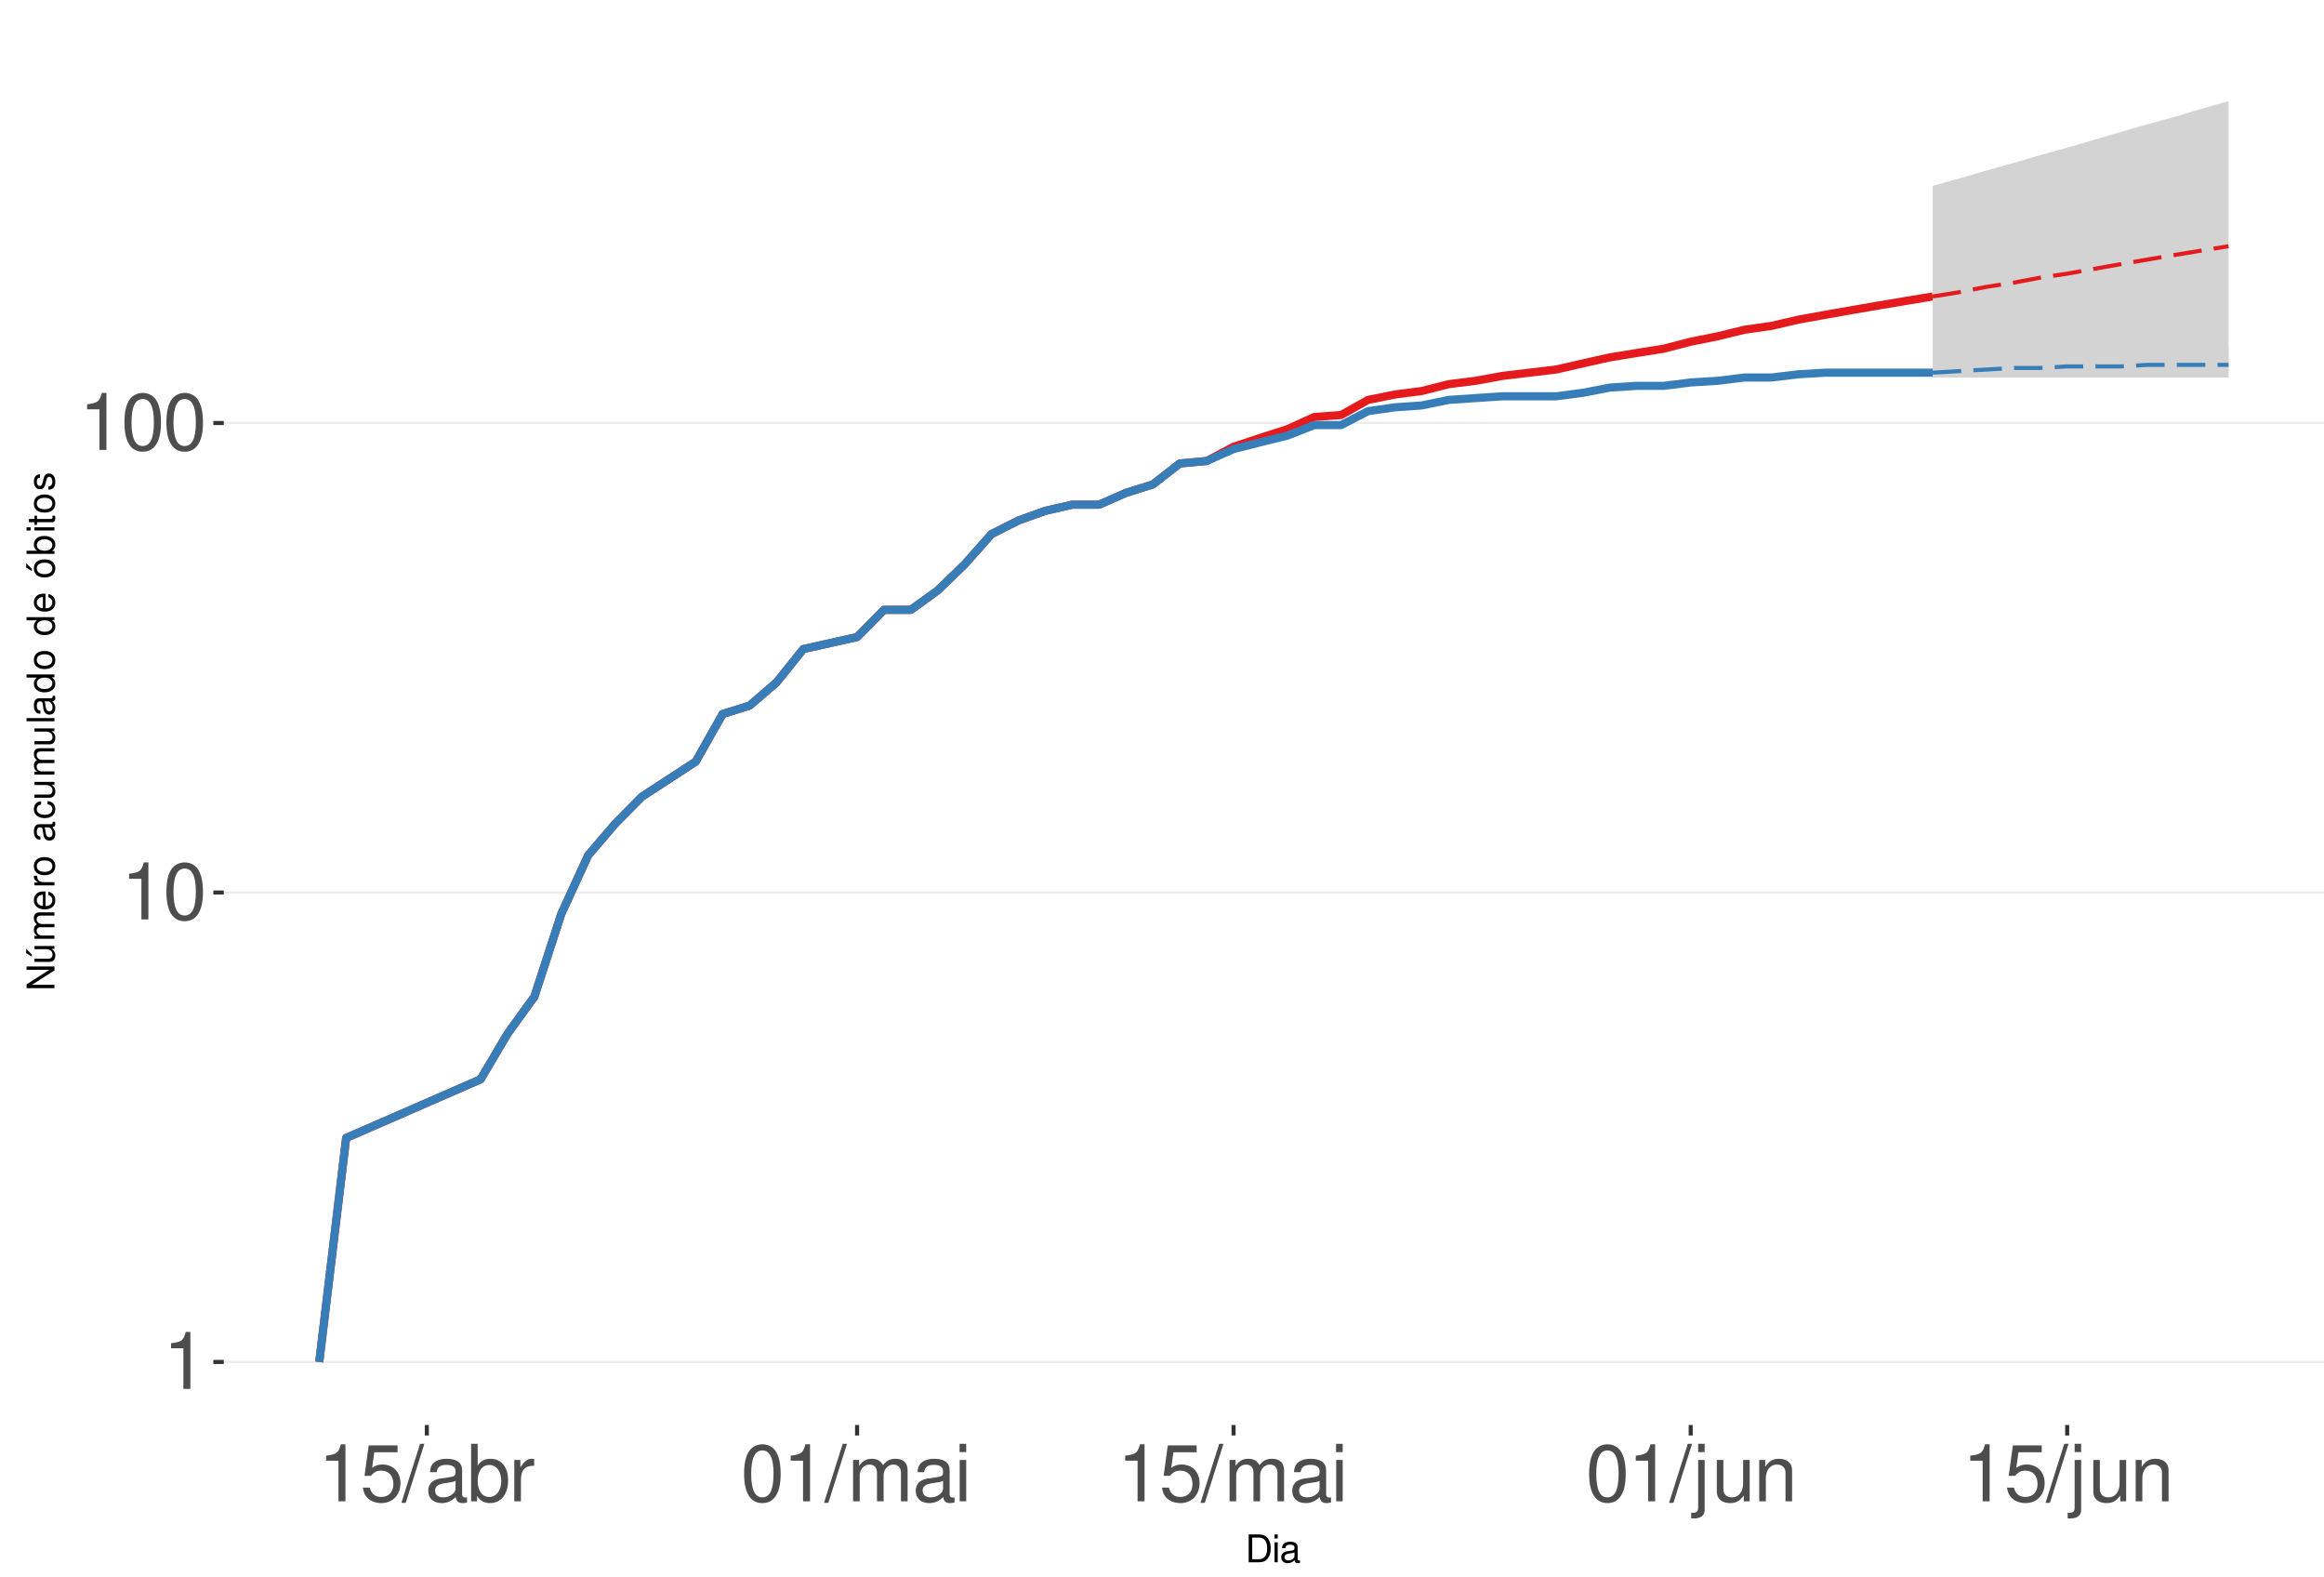
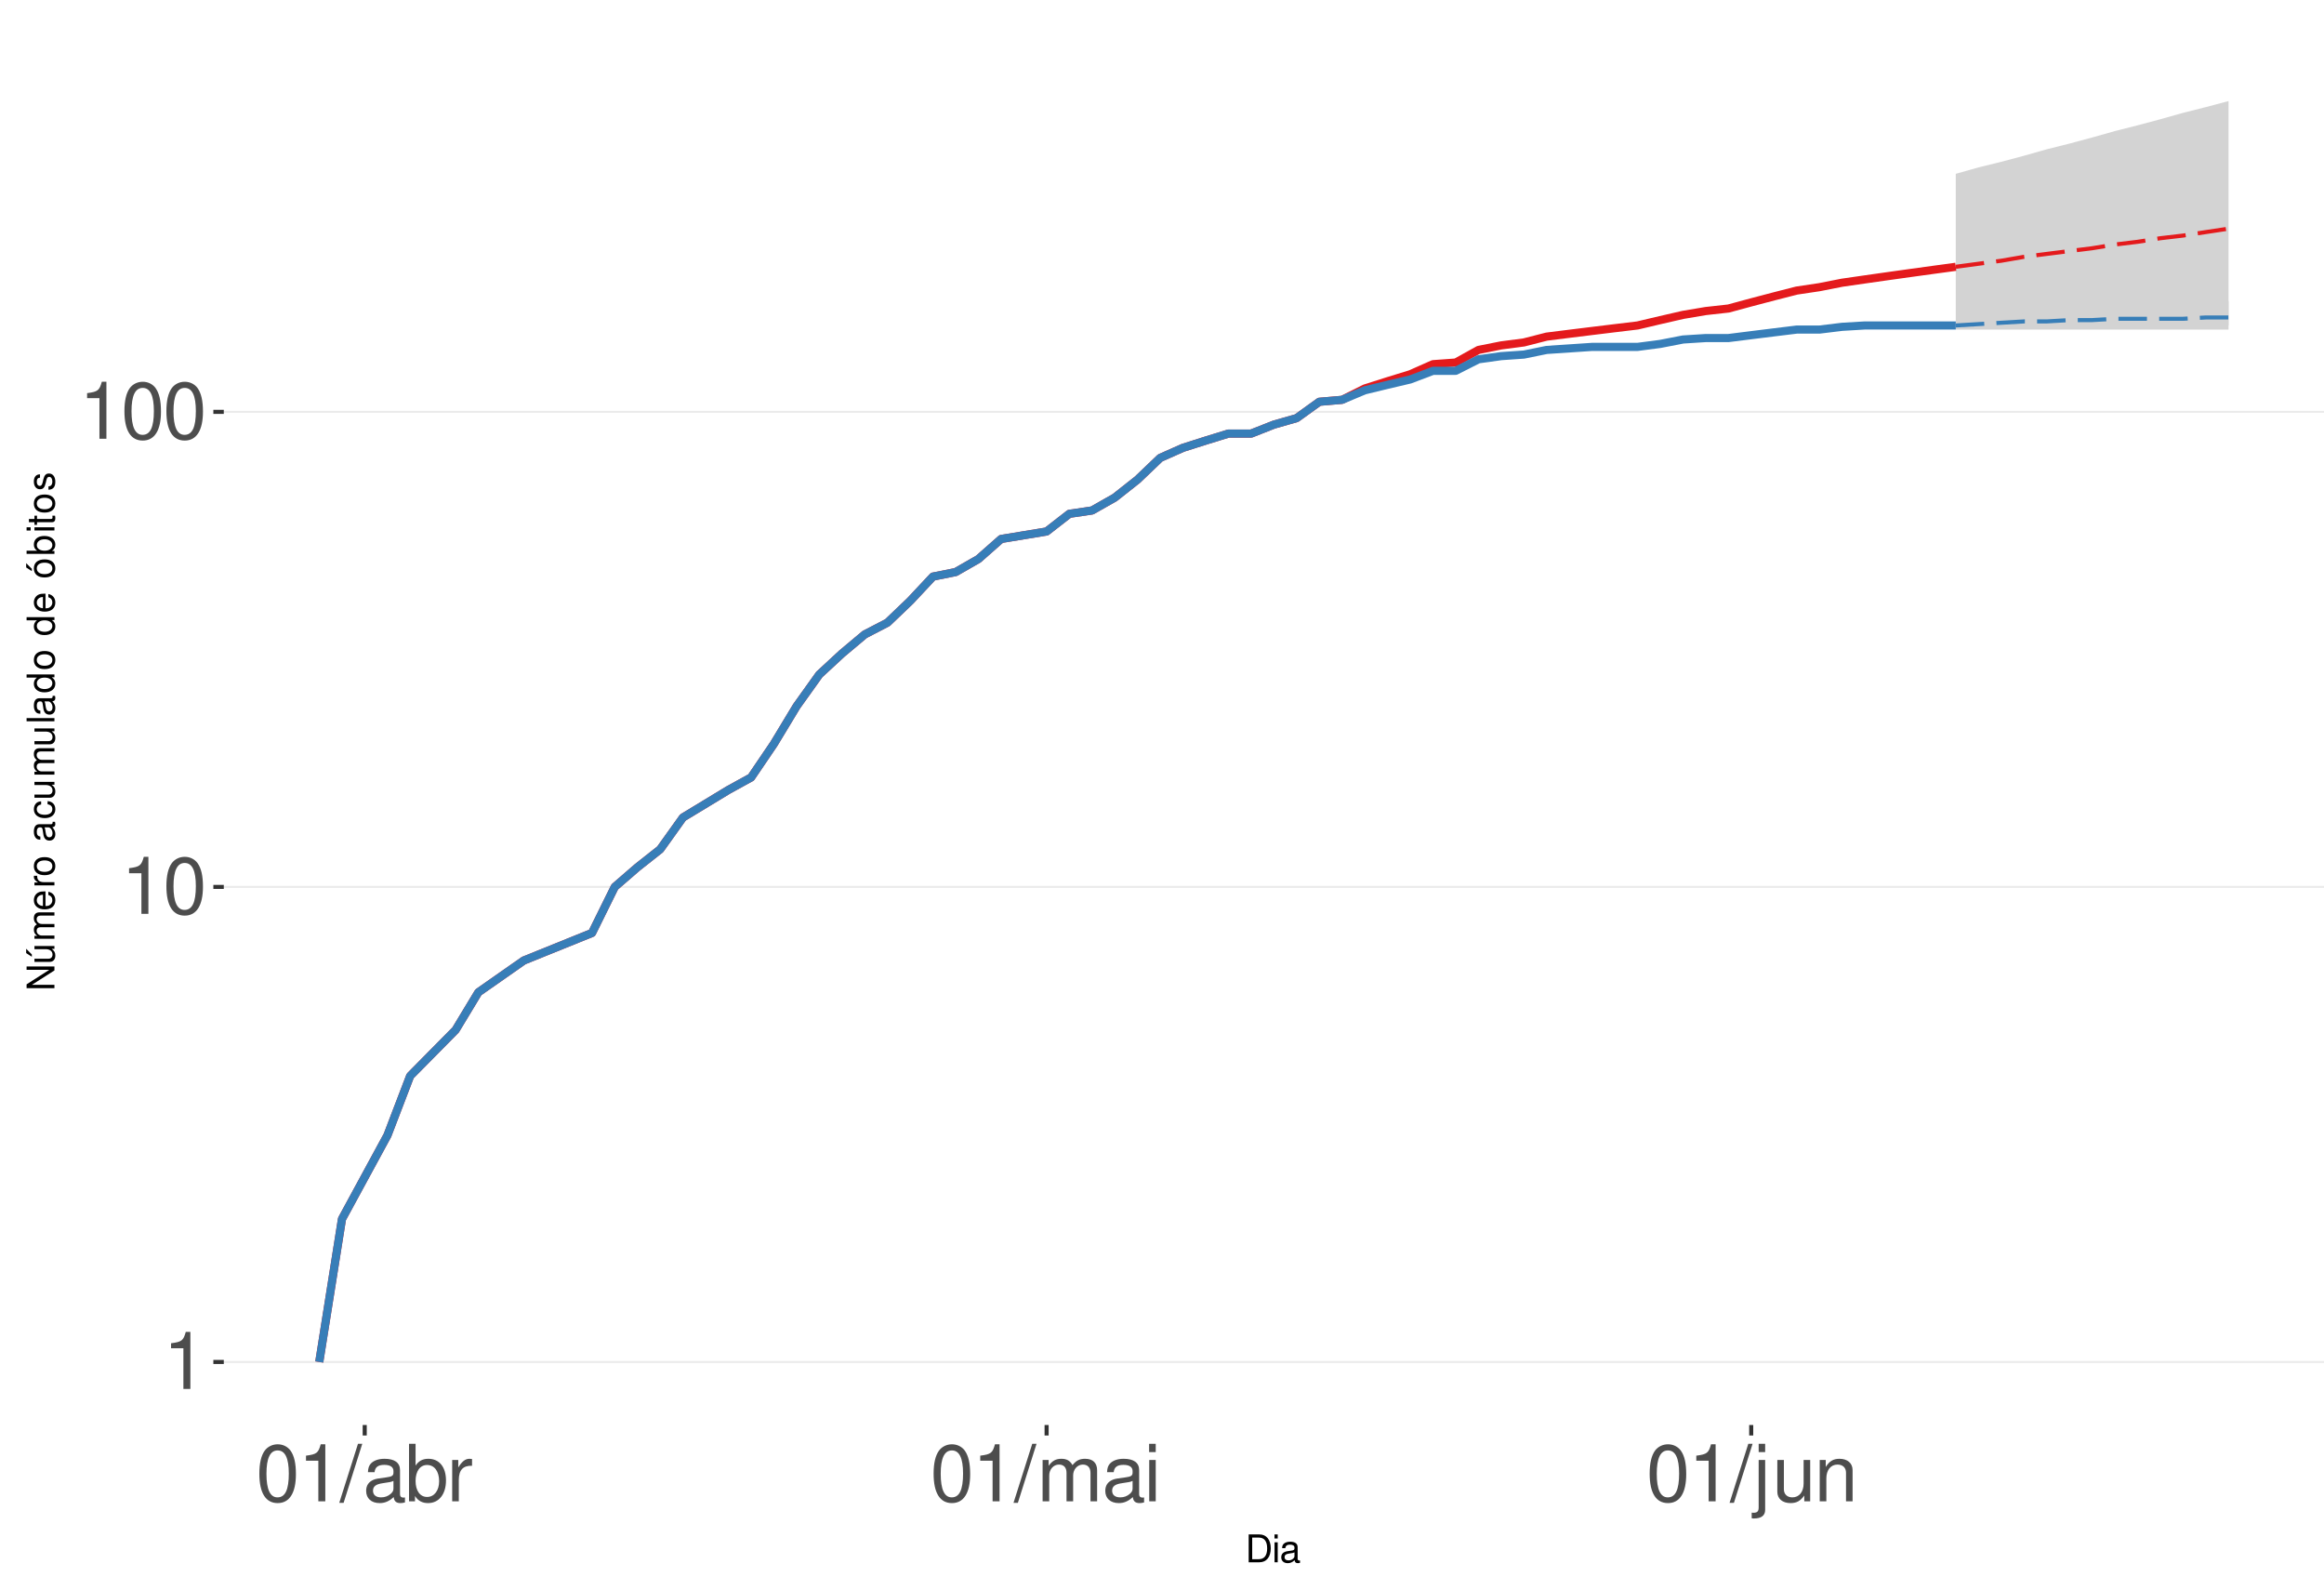
<svg xmlns="http://www.w3.org/2000/svg" xmlns:xlink="http://www.w3.org/1999/xlink" width="609pt" height="413pt" viewBox="0 0 609 413" version="1.1">
  <defs>
    <g>
      <symbol overflow="visible" id="glyph0-0">
        <path style="stroke:none;" d="" />
      </symbol>
      <symbol overflow="visible" id="glyph0-1">
        <path style="stroke:none;" d="M 5.344 -10.641 L 5.344 0 L 7.172 0 L 7.172 -14.938 L 5.969 -14.938 C 5.328 -12.641 4.922 -12.328 2.109 -11.953 L 2.109 -10.641 Z M 5.344 -10.641 " />
      </symbol>
      <symbol overflow="visible" id="glyph0-2">
        <path style="stroke:none;" d="M 5.688 -14.938 C 4.312 -14.938 3.078 -14.312 2.312 -13.297 C 1.359 -11.984 0.891 -10 0.891 -7.234 C 0.891 -2.188 2.547 0.469 5.688 0.469 C 8.781 0.469 10.469 -2.188 10.469 -7.109 C 10.469 -10 10.016 -11.938 9.047 -13.297 C 8.281 -14.328 7.062 -14.938 5.688 -14.938 Z M 5.688 -13.328 C 7.641 -13.328 8.609 -11.312 8.609 -7.266 C 8.609 -3.016 7.656 -1.031 5.641 -1.031 C 3.719 -1.031 2.75 -3.094 2.75 -7.203 C 2.75 -11.312 3.719 -13.328 5.688 -13.328 Z M 5.688 -13.328 " />
      </symbol>
      <symbol overflow="visible" id="glyph0-3">
-         <path style="stroke:none;" d="M 9.828 -14.641 L 2.266 -14.641 L 1.172 -6.672 L 2.844 -6.672 C 3.703 -7.688 4.406 -8.031 5.562 -8.031 C 7.516 -8.031 8.734 -6.688 8.734 -4.531 C 8.734 -2.422 7.516 -1.141 5.531 -1.141 C 3.953 -1.141 2.969 -1.938 2.547 -3.594 L 0.719 -3.594 C 0.969 -2.391 1.172 -1.812 1.609 -1.281 C 2.438 -0.172 3.922 0.469 5.578 0.469 C 8.531 0.469 10.594 -1.672 10.594 -4.766 C 10.594 -7.656 8.672 -9.641 5.859 -9.641 C 4.828 -9.641 4 -9.375 3.156 -8.766 L 3.734 -12.844 L 9.828 -12.844 Z M 9.828 -14.641 " />
+         <path style="stroke:none;" d="M 4.734 -15.062 L -0.172 0.406 L 0.969 0.406 L 5.859 -15.062 Z M 4.734 -15.062 " />
      </symbol>
      <symbol overflow="visible" id="glyph0-4">
-         <path style="stroke:none;" d="M 4.734 -15.062 L -0.172 0.406 L 0.969 0.406 L 5.859 -15.062 Z M 4.734 -15.062 " />
+         <path style="stroke:none;" d="M 11.047 -1.016 C 10.859 -0.969 10.781 -0.969 10.672 -0.969 C 10.078 -0.969 9.75 -1.281 9.75 -1.812 L 9.75 -8.188 C 9.75 -10.094 8.344 -11.141 5.688 -11.141 C 4.094 -11.141 2.828 -10.672 2.094 -9.875 C 1.594 -9.312 1.391 -8.703 1.344 -7.625 L 3.078 -7.625 C 3.219 -8.938 4 -9.547 5.625 -9.547 C 7.188 -9.547 8.031 -8.969 8.031 -7.938 L 8.031 -7.484 C 8.016 -6.734 7.641 -6.469 6.234 -6.281 C 3.797 -5.969 3.422 -5.891 2.766 -5.625 C 1.516 -5.078 0.875 -4.125 0.875 -2.734 C 0.875 -0.766 2.234 0.469 4.422 0.469 C 5.781 0.469 6.875 0 8.094 -1.109 C 8.219 0 8.766 0.469 9.875 0.469 C 10.25 0.469 10.469 0.438 11.047 0.297 Z M 8.031 -3.406 C 8.031 -2.828 7.875 -2.484 7.359 -2 C 6.656 -1.359 5.797 -1.031 4.797 -1.031 C 3.453 -1.031 2.672 -1.672 2.672 -2.766 C 2.672 -3.906 3.406 -4.484 5.266 -4.75 C 7.109 -5 7.453 -5.078 8.031 -5.344 Z M 8.031 -3.406 " />
      </symbol>
      <symbol overflow="visible" id="glyph0-5">
-         <path style="stroke:none;" d="M 11.047 -1.016 C 10.859 -0.969 10.781 -0.969 10.672 -0.969 C 10.078 -0.969 9.75 -1.281 9.75 -1.812 L 9.75 -8.188 C 9.75 -10.094 8.344 -11.141 5.688 -11.141 C 4.094 -11.141 2.828 -10.672 2.094 -9.875 C 1.594 -9.312 1.391 -8.703 1.344 -7.625 L 3.078 -7.625 C 3.219 -8.938 4 -9.547 5.625 -9.547 C 7.188 -9.547 8.031 -8.969 8.031 -7.938 L 8.031 -7.484 C 8.016 -6.734 7.641 -6.469 6.234 -6.281 C 3.797 -5.969 3.422 -5.891 2.766 -5.625 C 1.516 -5.078 0.875 -4.125 0.875 -2.734 C 0.875 -0.766 2.234 0.469 4.422 0.469 C 5.781 0.469 6.875 0 8.094 -1.109 C 8.219 0 8.766 0.469 9.875 0.469 C 10.25 0.469 10.469 0.438 11.047 0.297 Z M 8.031 -3.406 C 8.031 -2.828 7.875 -2.484 7.359 -2 C 6.656 -1.359 5.797 -1.031 4.797 -1.031 C 3.453 -1.031 2.672 -1.672 2.672 -2.766 C 2.672 -3.906 3.406 -4.484 5.266 -4.75 C 7.109 -5 7.453 -5.078 8.031 -5.344 Z M 8.031 -3.406 " />
+         <path style="stroke:none;" d="M 1.109 -15.062 L 1.109 0 L 2.672 0 L 2.672 -1.391 C 3.484 -0.125 4.578 0.469 6.094 0.469 C 8.938 0.469 10.797 -1.859 10.797 -5.453 C 10.797 -8.969 9.047 -11.141 6.172 -11.141 C 4.688 -11.141 3.641 -10.578 2.828 -9.359 L 2.828 -15.062 Z M 5.844 -9.516 C 7.766 -9.516 9 -7.844 9 -5.266 C 9 -2.812 7.719 -1.141 5.844 -1.141 C 4 -1.141 2.828 -2.781 2.828 -5.328 C 2.828 -7.875 4 -9.516 5.844 -9.516 Z M 5.844 -9.516 " />
      </symbol>
      <symbol overflow="visible" id="glyph0-6">
-         <path style="stroke:none;" d="M 1.109 -15.062 L 1.109 0 L 2.672 0 L 2.672 -1.391 C 3.484 -0.125 4.578 0.469 6.094 0.469 C 8.938 0.469 10.797 -1.859 10.797 -5.453 C 10.797 -8.969 9.047 -11.141 6.172 -11.141 C 4.688 -11.141 3.641 -10.578 2.828 -9.359 L 2.828 -15.062 Z M 5.844 -9.516 C 7.766 -9.516 9 -7.844 9 -5.266 C 9 -2.812 7.719 -1.141 5.844 -1.141 C 4 -1.141 2.828 -2.781 2.828 -5.328 C 2.828 -7.875 4 -9.516 5.844 -9.516 Z M 5.844 -9.516 " />
+         <path style="stroke:none;" d="M 1.422 -10.828 L 1.422 0 L 3.156 0 L 3.156 -5.625 C 3.188 -8.219 4.25 -9.375 6.625 -9.312 L 6.625 -11.078 C 6.344 -11.109 6.172 -11.141 5.969 -11.141 C 4.859 -11.141 4 -10.469 3.016 -8.859 L 3.016 -10.828 Z M 1.422 -10.828 " />
      </symbol>
      <symbol overflow="visible" id="glyph0-7">
-         <path style="stroke:none;" d="M 1.422 -10.828 L 1.422 0 L 3.156 0 L 3.156 -5.625 C 3.188 -8.219 4.25 -9.375 6.625 -9.312 L 6.625 -11.078 C 6.344 -11.109 6.172 -11.141 5.969 -11.141 C 4.859 -11.141 4 -10.469 3.016 -8.859 L 3.016 -10.828 Z M 1.422 -10.828 " />
+         <path style="stroke:none;" d="M 1.453 -10.828 L 1.453 0 L 3.188 0 L 3.188 -6.797 C 3.188 -8.359 4.312 -9.625 5.719 -9.625 C 7 -9.625 7.719 -8.844 7.719 -7.453 L 7.719 0 L 9.453 0 L 9.453 -6.797 C 9.453 -8.359 10.594 -9.625 12 -9.625 C 13.266 -9.625 14 -8.812 14 -7.453 L 14 0 L 15.734 0 L 15.734 -8.125 C 15.734 -10.062 14.625 -11.141 12.594 -11.141 C 11.156 -11.141 10.281 -10.703 9.281 -9.484 C 8.641 -10.641 7.766 -11.141 6.359 -11.141 C 4.922 -11.141 3.953 -10.594 3.031 -9.297 L 3.031 -10.828 Z M 1.453 -10.828 " />
      </symbol>
      <symbol overflow="visible" id="glyph0-8">
-         <path style="stroke:none;" d="M 1.453 -10.828 L 1.453 0 L 3.188 0 L 3.188 -6.797 C 3.188 -8.359 4.312 -9.625 5.719 -9.625 C 7 -9.625 7.719 -8.844 7.719 -7.453 L 7.719 0 L 9.453 0 L 9.453 -6.797 C 9.453 -8.359 10.594 -9.625 12 -9.625 C 13.266 -9.625 14 -8.812 14 -7.453 L 14 0 L 15.734 0 L 15.734 -8.125 C 15.734 -10.062 14.625 -11.141 12.594 -11.141 C 11.156 -11.141 10.281 -10.703 9.281 -9.484 C 8.641 -10.641 7.766 -11.141 6.359 -11.141 C 4.922 -11.141 3.953 -10.594 3.031 -9.297 L 3.031 -10.828 Z M 1.453 -10.828 " />
+         <path style="stroke:none;" d="M 3.094 -10.828 L 1.391 -10.828 L 1.391 0 L 3.094 0 Z M 3.094 -15.062 L 1.359 -15.062 L 1.359 -12.891 L 3.094 -12.891 Z M 3.094 -15.062 " />
      </symbol>
      <symbol overflow="visible" id="glyph0-9">
-         <path style="stroke:none;" d="M 3.094 -10.828 L 1.391 -10.828 L 1.391 0 L 3.094 0 Z M 3.094 -15.062 L 1.359 -15.062 L 1.359 -12.891 L 3.094 -12.891 Z M 3.094 -15.062 " />
+         <path style="stroke:none;" d="M 1.453 -10.828 L 1.453 1.562 C 1.453 2.641 1.109 3 0.047 3 C -0.078 3 -0.141 3 -0.375 2.969 L -0.375 4.438 C -0.172 4.484 -0.062 4.5 0.203 4.5 C 2.141 4.5 3.156 3.734 3.156 2.25 L 3.156 -10.828 Z M 3.156 -15.062 L 1.453 -15.062 L 1.453 -12.891 L 3.156 -12.891 Z M 3.156 -15.062 " />
      </symbol>
      <symbol overflow="visible" id="glyph0-10">
-         <path style="stroke:none;" d="M 1.453 -10.828 L 1.453 1.562 C 1.453 2.641 1.109 3 0.047 3 C -0.078 3 -0.141 3 -0.375 2.969 L -0.375 4.438 C -0.172 4.484 -0.062 4.5 0.203 4.5 C 2.141 4.5 3.156 3.734 3.156 2.25 L 3.156 -10.828 Z M 3.156 -15.062 L 1.453 -15.062 L 1.453 -12.891 L 3.156 -12.891 Z M 3.156 -15.062 " />
+         <path style="stroke:none;" d="M 9.953 0 L 9.953 -10.828 L 8.234 -10.828 L 8.234 -4.688 C 8.234 -2.484 7.078 -1.031 5.281 -1.031 C 3.922 -1.031 3.062 -1.859 3.062 -3.156 L 3.062 -10.828 L 1.344 -10.828 L 1.344 -2.484 C 1.344 -0.688 2.688 0.469 4.797 0.469 C 6.375 0.469 7.391 -0.078 8.406 -1.516 L 8.406 0 Z M 9.953 0 " />
      </symbol>
      <symbol overflow="visible" id="glyph0-11">
-         <path style="stroke:none;" d="M 9.953 0 L 9.953 -10.828 L 8.234 -10.828 L 8.234 -4.688 C 8.234 -2.484 7.078 -1.031 5.281 -1.031 C 3.922 -1.031 3.062 -1.859 3.062 -3.156 L 3.062 -10.828 L 1.344 -10.828 L 1.344 -2.484 C 1.344 -0.688 2.688 0.469 4.797 0.469 C 6.375 0.469 7.391 -0.078 8.406 -1.516 L 8.406 0 Z M 9.953 0 " />
-       </symbol>
-       <symbol overflow="visible" id="glyph0-12">
        <path style="stroke:none;" d="M 1.453 -10.828 L 1.453 0 L 3.188 0 L 3.188 -5.969 C 3.188 -8.188 4.344 -9.625 6.109 -9.625 C 7.484 -9.625 8.344 -8.797 8.344 -7.5 L 8.344 0 L 10.062 0 L 10.062 -8.188 C 10.062 -9.984 8.719 -11.141 6.625 -11.141 C 5.016 -11.141 3.984 -10.516 3.031 -9 L 3.031 -10.828 Z M 1.453 -10.828 " />
      </symbol>
      <symbol overflow="visible" id="glyph1-0">
        <path style="stroke:none;" d="" />
      </symbol>
      <symbol overflow="visible" id="glyph1-1">
        <path style="stroke:none;" d="M 0.891 0 L 3.703 0 C 5.547 0 6.672 -1.375 6.672 -3.656 C 6.672 -5.906 5.547 -7.297 3.703 -7.297 L 0.891 -7.297 Z M 1.812 -0.812 L 1.812 -6.469 L 3.547 -6.469 C 4.984 -6.469 5.734 -5.5 5.734 -3.641 C 5.734 -1.797 4.984 -0.812 3.547 -0.812 Z M 1.812 -0.812 " />
      </symbol>
      <symbol overflow="visible" id="glyph1-2">
        <path style="stroke:none;" d="M 1.5 -5.234 L 0.672 -5.234 L 0.672 0 L 1.5 0 Z M 1.5 -7.297 L 0.656 -7.297 L 0.656 -6.234 L 1.5 -6.234 Z M 1.5 -7.297 " />
      </symbol>
      <symbol overflow="visible" id="glyph1-3">
        <path style="stroke:none;" d="M 5.344 -0.484 C 5.266 -0.469 5.219 -0.469 5.172 -0.469 C 4.875 -0.469 4.719 -0.625 4.719 -0.875 L 4.719 -3.953 C 4.719 -4.891 4.047 -5.391 2.75 -5.391 C 1.984 -5.391 1.375 -5.172 1.016 -4.781 C 0.766 -4.516 0.672 -4.203 0.656 -3.688 L 1.484 -3.688 C 1.562 -4.328 1.938 -4.625 2.719 -4.625 C 3.484 -4.625 3.891 -4.344 3.891 -3.844 L 3.891 -3.625 C 3.875 -3.266 3.703 -3.125 3.016 -3.047 C 1.844 -2.891 1.656 -2.844 1.344 -2.719 C 0.734 -2.453 0.422 -2 0.422 -1.312 C 0.422 -0.375 1.078 0.234 2.141 0.234 C 2.797 0.234 3.328 0 3.922 -0.547 C 3.984 0 4.234 0.234 4.781 0.234 C 4.953 0.234 5.062 0.203 5.344 0.141 Z M 3.891 -1.656 C 3.891 -1.375 3.812 -1.203 3.562 -0.969 C 3.219 -0.656 2.812 -0.5 2.312 -0.5 C 1.672 -0.5 1.297 -0.812 1.297 -1.344 C 1.297 -1.891 1.656 -2.172 2.547 -2.297 C 3.438 -2.422 3.609 -2.453 3.891 -2.594 Z M 3.891 -1.656 " />
      </symbol>
      <symbol overflow="visible" id="glyph2-0">
        <path style="stroke:none;" d="" />
      </symbol>
      <symbol overflow="visible" id="glyph2-1">
        <path style="stroke:none;" d="M -7.297 -6.453 L -7.297 -5.578 L -1.328 -5.578 L -7.297 -1.766 L -7.297 -0.766 L 0 -0.766 L 0 -1.641 L -5.906 -1.641 L 0 -5.406 L 0 -6.453 Z M -7.297 -6.453 " />
      </symbol>
      <symbol overflow="visible" id="glyph2-2">
        <path style="stroke:none;" d="M 0 -4.812 L -5.234 -4.812 L -5.234 -3.984 L -2.266 -3.984 C -1.203 -3.984 -0.5 -3.438 -0.5 -2.562 C -0.5 -1.906 -0.906 -1.484 -1.531 -1.484 L -5.234 -1.484 L -5.234 -0.656 L -1.203 -0.656 C -0.328 -0.656 0.234 -1.297 0.234 -2.312 C 0.234 -3.094 -0.047 -3.578 -0.734 -4.062 L 0 -4.062 Z M -7.406 -2.953 L -5.922 -2 L -5.922 -2.594 L -7.406 -4.094 Z M -7.406 -2.953 " />
      </symbol>
      <symbol overflow="visible" id="glyph2-3">
        <path style="stroke:none;" d="M -5.234 -0.703 L 0 -0.703 L 0 -1.547 L -3.297 -1.547 C -4.047 -1.547 -4.656 -2.094 -4.656 -2.766 C -4.656 -3.391 -4.281 -3.734 -3.609 -3.734 L 0 -3.734 L 0 -4.578 L -3.297 -4.578 C -4.047 -4.578 -4.656 -5.125 -4.656 -5.812 C -4.656 -6.422 -4.266 -6.781 -3.609 -6.781 L 0 -6.781 L 0 -7.625 L -3.938 -7.625 C -4.875 -7.625 -5.391 -7.078 -5.391 -6.094 C -5.391 -5.406 -5.188 -4.984 -4.594 -4.484 C -5.156 -4.188 -5.391 -3.766 -5.391 -3.078 C -5.391 -2.375 -5.125 -1.906 -4.5 -1.469 L -5.234 -1.469 Z M -5.234 -0.703 " />
      </symbol>
      <symbol overflow="visible" id="glyph2-4">
        <path style="stroke:none;" d="M -2.344 -5.125 C -3.141 -5.125 -3.625 -5.062 -4.016 -4.922 C -4.875 -4.578 -5.391 -3.781 -5.391 -2.797 C -5.391 -1.344 -4.281 -0.406 -2.547 -0.406 C -0.812 -0.406 0.234 -1.297 0.234 -2.781 C 0.234 -3.984 -0.453 -4.812 -1.594 -5.016 L -1.594 -4.188 C -0.906 -3.953 -0.547 -3.484 -0.547 -2.812 C -0.547 -2.281 -0.781 -1.828 -1.219 -1.547 C -1.516 -1.344 -1.812 -1.281 -2.344 -1.266 Z M -3.016 -1.297 C -3.984 -1.359 -4.625 -1.953 -4.625 -2.797 C -4.625 -3.641 -3.953 -4.234 -3.016 -4.234 Z M -3.016 -1.297 " />
      </symbol>
      <symbol overflow="visible" id="glyph2-5">
        <path style="stroke:none;" d="M -5.234 -0.688 L 0 -0.688 L 0 -1.531 L -2.719 -1.531 C -3.984 -1.547 -4.547 -2.062 -4.516 -3.203 L -5.359 -3.203 C -5.375 -3.062 -5.391 -2.984 -5.391 -2.891 C -5.391 -2.344 -5.062 -1.938 -4.297 -1.453 L -5.234 -1.453 Z M -5.234 -0.688 " />
      </symbol>
      <symbol overflow="visible" id="glyph2-6">
        <path style="stroke:none;" d="M -5.391 -2.719 C -5.391 -1.234 -4.344 -0.359 -2.578 -0.359 C -0.812 -0.359 0.234 -1.234 0.234 -2.734 C 0.234 -4.203 -0.812 -5.094 -2.547 -5.094 C -4.359 -5.094 -5.391 -4.234 -5.391 -2.719 Z M -4.625 -2.734 C -4.625 -3.672 -3.844 -4.234 -2.547 -4.234 C -1.312 -4.234 -0.547 -3.656 -0.547 -2.734 C -0.547 -1.797 -1.312 -1.234 -2.578 -1.234 C -3.844 -1.234 -4.625 -1.797 -4.625 -2.734 Z M -4.625 -2.734 " />
      </symbol>
      <symbol overflow="visible" id="glyph2-7">
        <path style="stroke:none;" d="" />
      </symbol>
      <symbol overflow="visible" id="glyph2-8">
        <path style="stroke:none;" d="M -0.484 -5.344 C -0.469 -5.266 -0.469 -5.219 -0.469 -5.172 C -0.469 -4.875 -0.625 -4.719 -0.875 -4.719 L -3.953 -4.719 C -4.891 -4.719 -5.391 -4.047 -5.391 -2.75 C -5.391 -1.984 -5.172 -1.375 -4.781 -1.016 C -4.516 -0.766 -4.203 -0.672 -3.688 -0.656 L -3.688 -1.484 C -4.328 -1.562 -4.625 -1.938 -4.625 -2.719 C -4.625 -3.484 -4.344 -3.891 -3.844 -3.891 L -3.625 -3.891 C -3.266 -3.875 -3.125 -3.703 -3.047 -3.016 C -2.891 -1.844 -2.844 -1.656 -2.719 -1.344 C -2.453 -0.734 -2 -0.422 -1.312 -0.422 C -0.375 -0.422 0.234 -1.078 0.234 -2.141 C 0.234 -2.797 0 -3.328 -0.547 -3.922 C 0 -3.984 0.234 -4.234 0.234 -4.781 C 0.234 -4.953 0.203 -5.062 0.141 -5.344 Z M -1.656 -3.891 C -1.375 -3.891 -1.203 -3.812 -0.969 -3.562 C -0.656 -3.219 -0.5 -2.812 -0.5 -2.312 C -0.5 -1.672 -0.812 -1.297 -1.344 -1.297 C -1.891 -1.297 -2.172 -1.656 -2.297 -2.547 C -2.422 -3.438 -2.453 -3.609 -2.594 -3.891 Z M -1.656 -3.891 " />
      </symbol>
      <symbol overflow="visible" id="glyph2-9">
        <path style="stroke:none;" d="M -3.484 -4.703 C -3.984 -4.672 -4.312 -4.562 -4.609 -4.359 C -5.094 -4 -5.391 -3.375 -5.391 -2.641 C -5.391 -1.219 -4.266 -0.312 -2.531 -0.312 C -0.844 -0.312 0.234 -1.203 0.234 -2.625 C 0.234 -3.875 -0.516 -4.672 -1.797 -4.766 L -1.797 -3.938 C -0.953 -3.797 -0.547 -3.359 -0.547 -2.656 C -0.547 -1.734 -1.297 -1.188 -2.531 -1.188 C -3.844 -1.188 -4.625 -1.719 -4.625 -2.625 C -4.625 -3.328 -4.203 -3.766 -3.484 -3.875 Z M -3.484 -4.703 " />
      </symbol>
      <symbol overflow="visible" id="glyph2-10">
        <path style="stroke:none;" d="M 0 -4.812 L -5.234 -4.812 L -5.234 -3.984 L -2.266 -3.984 C -1.203 -3.984 -0.5 -3.438 -0.5 -2.562 C -0.5 -1.906 -0.906 -1.484 -1.531 -1.484 L -5.234 -1.484 L -5.234 -0.656 L -1.203 -0.656 C -0.328 -0.656 0.234 -1.297 0.234 -2.312 C 0.234 -3.094 -0.047 -3.578 -0.734 -4.062 L 0 -4.062 Z M 0 -4.812 " />
      </symbol>
      <symbol overflow="visible" id="glyph2-11">
        <path style="stroke:none;" d="M -7.297 -1.516 L -7.297 -0.688 L 0 -0.688 L 0 -1.516 Z M -7.297 -1.516 " />
      </symbol>
      <symbol overflow="visible" id="glyph2-12">
        <path style="stroke:none;" d="M -7.297 -4.953 L -7.297 -4.125 L -4.578 -4.125 C -5.109 -3.766 -5.391 -3.203 -5.391 -2.516 C -5.391 -1.156 -4.297 -0.266 -2.625 -0.266 C -0.859 -0.266 0.234 -1.125 0.234 -2.547 C 0.234 -3.266 -0.047 -3.766 -0.688 -4.203 L 0 -4.203 L 0 -4.953 Z M -4.609 -2.656 C -4.609 -3.547 -3.812 -4.125 -2.562 -4.125 C -1.344 -4.125 -0.547 -3.547 -0.547 -2.656 C -0.547 -1.734 -1.359 -1.125 -2.578 -1.125 C -3.797 -1.125 -4.609 -1.734 -4.609 -2.656 Z M -4.609 -2.656 " />
      </symbol>
      <symbol overflow="visible" id="glyph2-13">
        <path style="stroke:none;" d="M -5.391 -2.719 C -5.391 -1.234 -4.344 -0.359 -2.578 -0.359 C -0.812 -0.359 0.234 -1.234 0.234 -2.734 C 0.234 -4.203 -0.812 -5.094 -2.547 -5.094 C -4.359 -5.094 -5.391 -4.234 -5.391 -2.719 Z M -4.625 -2.734 C -4.625 -3.672 -3.844 -4.234 -2.547 -4.234 C -1.312 -4.234 -0.547 -3.656 -0.547 -2.734 C -0.547 -1.797 -1.312 -1.234 -2.578 -1.234 C -3.844 -1.234 -4.625 -1.797 -4.625 -2.734 Z M -7.406 -2.984 L -5.922 -2.016 L -5.922 -2.625 L -7.406 -4.109 Z M -7.406 -2.984 " />
      </symbol>
      <symbol overflow="visible" id="glyph2-14">
        <path style="stroke:none;" d="M -7.297 -0.547 L 0 -0.547 L 0 -1.297 L -0.672 -1.297 C -0.062 -1.688 0.234 -2.219 0.234 -2.953 C 0.234 -4.328 -0.906 -5.234 -2.641 -5.234 C -4.344 -5.234 -5.391 -4.375 -5.391 -2.984 C -5.391 -2.266 -5.125 -1.766 -4.531 -1.375 L -7.297 -1.375 Z M -4.609 -2.828 C -4.609 -3.766 -3.797 -4.359 -2.547 -4.359 C -1.359 -4.359 -0.547 -3.734 -0.547 -2.828 C -0.547 -1.938 -1.344 -1.375 -2.578 -1.375 C -3.812 -1.375 -4.609 -1.938 -4.609 -2.828 Z M -4.609 -2.828 " />
      </symbol>
      <symbol overflow="visible" id="glyph2-15">
        <path style="stroke:none;" d="M -5.234 -1.5 L -5.234 -0.672 L 0 -0.672 L 0 -1.5 Z M -7.297 -1.5 L -7.297 -0.656 L -6.234 -0.656 L -6.234 -1.5 Z M -7.297 -1.5 " />
      </symbol>
      <symbol overflow="visible" id="glyph2-16">
        <path style="stroke:none;" d="M -5.234 -2.547 L -5.234 -1.688 L -6.688 -1.688 L -6.688 -0.844 L -5.234 -0.844 L -5.234 -0.141 L -4.562 -0.141 L -4.562 -0.844 L -0.594 -0.844 C -0.062 -0.844 0.234 -1.203 0.234 -1.859 C 0.234 -2.078 0.203 -2.266 0.156 -2.547 L -0.547 -2.547 C -0.516 -2.422 -0.5 -2.312 -0.5 -2.141 C -0.5 -1.781 -0.594 -1.688 -0.969 -1.688 L -4.562 -1.688 L -4.562 -2.547 Z M -5.234 -2.547 " />
      </symbol>
      <symbol overflow="visible" id="glyph2-17">
        <path style="stroke:none;" d="M -3.781 -4.375 C -4.812 -4.375 -5.391 -3.688 -5.391 -2.484 C -5.391 -1.266 -4.766 -0.469 -3.797 -0.469 C -2.969 -0.469 -2.578 -0.891 -2.281 -2.125 L -2.094 -2.906 C -1.953 -3.484 -1.734 -3.719 -1.375 -3.719 C -0.875 -3.719 -0.547 -3.234 -0.547 -2.5 C -0.547 -2.047 -0.672 -1.672 -0.891 -1.453 C -1.047 -1.328 -1.188 -1.266 -1.562 -1.219 L -1.562 -0.344 C -0.344 -0.375 0.234 -1.062 0.234 -2.438 C 0.234 -3.75 -0.422 -4.594 -1.438 -4.594 C -2.203 -4.594 -2.641 -4.156 -2.891 -3.109 L -3.078 -2.312 C -3.234 -1.625 -3.453 -1.344 -3.828 -1.344 C -4.312 -1.344 -4.625 -1.766 -4.625 -2.453 C -4.625 -3.125 -4.328 -3.484 -3.781 -3.5 Z M -3.781 -4.375 " />
      </symbol>
    </g>
    <clipPath id="clip1">
      <path d="M 58.645 9.961 L 609 9.961 L 609 373.328 L 58.645 373.328 Z M 58.645 9.961 " />
    </clipPath>
    <clipPath id="clip2">
      <path d="M 58.645 356 L 609 356 L 609 358 L 58.645 358 Z M 58.645 356 " />
    </clipPath>
    <clipPath id="clip3">
-       <path d="M 58.645 233 L 609 233 L 609 235 L 58.645 235 Z M 58.645 233 " />
+       <path d="M 58.645 232 L 609 232 L 609 233 L 58.645 233 Z M 58.645 232 " />
    </clipPath>
    <clipPath id="clip4">
-       <path d="M 58.645 110 L 609 110 L 609 112 L 58.645 112 Z M 58.645 110 " />
+       <path d="M 58.645 107 L 609 107 L 609 109 L 58.645 109 Z M 58.645 107 " />
    </clipPath>
  </defs>
  <g id="surface255">
    <rect x="0" y="0" width="609" height="413" style="fill:rgb(100%,100%,100%);fill-opacity:1;stroke:none;" />
    <rect x="0" y="0" width="609" height="413" style="fill:rgb(100%,100%,100%);fill-opacity:1;stroke:none;" />
    <path style="fill:none;stroke-width:1.067;stroke-linecap:round;stroke-linejoin:round;stroke:rgb(100%,100%,100%);stroke-opacity:1;stroke-miterlimit:10;" d="M 0 413 L 609 413 L 609 0 L 0 0 Z M 0 413 " />
    <g clip-path="url(#clip1)" clip-rule="nonzero">
      <path style=" stroke:none;fill-rule:nonzero;fill:rgb(100%,100%,100%);fill-opacity:1;" d="M 58.645 373.328 L 609 373.328 L 609 9.961 L 58.645 9.961 Z M 58.645 373.328 " />
    </g>
    <g clip-path="url(#clip2)" clip-rule="nonzero">
      <path style="fill:none;stroke-width:0.533;stroke-linecap:butt;stroke-linejoin:round;stroke:rgb(92.157%,92.157%,92.157%);stroke-opacity:1;stroke-miterlimit:10;" d="M 58.645 356.812 L 609 356.812 " />
    </g>
    <g clip-path="url(#clip3)" clip-rule="nonzero">
-       <path style="fill:none;stroke-width:0.533;stroke-linecap:butt;stroke-linejoin:round;stroke:rgb(92.157%,92.157%,92.157%);stroke-opacity:1;stroke-miterlimit:10;" d="M 58.645 233.816 L 609 233.816 " />
+       <path style="fill:none;stroke-width:0.533;stroke-linecap:butt;stroke-linejoin:round;stroke:rgb(92.157%,92.157%,92.157%);stroke-opacity:1;stroke-miterlimit:10;" d="M 58.645 232.355 L 609 232.355 " />
    </g>
    <g clip-path="url(#clip4)" clip-rule="nonzero">
-       <path style="fill:none;stroke-width:0.533;stroke-linecap:butt;stroke-linejoin:round;stroke:rgb(92.157%,92.157%,92.157%);stroke-opacity:1;stroke-miterlimit:10;" d="M 58.645 110.82 L 609 110.82 " />
-     </g>
-     <path style="fill:none;stroke-width:2.134;stroke-linecap:butt;stroke-linejoin:round;stroke:rgb(89.412%,10.196%,10.98%);stroke-opacity:1;stroke-miterlimit:10;" d="M 83.66 356.812 L 90.707 298.129 L 125.941 282.762 L 132.988 270.844 L 140.035 261.102 L 147.082 239.445 L 154.129 224.078 L 161.176 215.844 L 168.223 208.711 L 182.316 199.531 L 189.363 187.055 L 196.41 184.871 L 203.457 178.82 L 210.504 170.043 L 224.598 166.898 L 231.645 159.766 L 238.691 159.766 L 245.738 154.676 L 252.785 147.848 L 259.832 139.918 L 266.879 136.355 L 273.926 133.832 L 280.973 132.215 L 288.02 132.215 L 295.066 129.117 L 302.113 126.906 L 309.16 121.422 L 316.207 120.773 L 323.254 117.047 L 330.301 114.699 L 337.348 112.449 L 344.395 109.242 L 351.441 108.727 L 358.488 104.77 L 365.531 103.355 L 372.578 102.438 L 379.625 100.641 L 386.672 99.766 L 393.719 98.477 L 400.766 97.637 L 407.812 96.809 L 414.859 95.188 L 421.906 93.617 L 428.953 92.469 L 436 91.344 L 443.047 89.52 L 450.094 88.105 L 457.141 86.387 L 464.188 85.383 L 471.234 83.75 L 478.281 82.477 L 485.328 81.234 L 492.375 80.023 L 499.422 78.836 L 506.469 77.672 " />
-     <path style=" stroke:none;fill-rule:nonzero;fill:rgb(82.745%,82.745%,82.745%);fill-opacity:1;" d="M 506.469 48.691 L 513.516 46.727 L 520.562 44.672 L 527.609 42.695 L 534.656 40.648 L 541.703 38.676 L 548.75 36.637 L 555.797 34.547 L 562.844 32.539 L 569.891 30.598 L 576.938 28.5 L 583.984 26.48 L 583.984 98.902 L 506.469 98.902 Z M 506.469 48.691 " />
-     <path style="fill:none;stroke-width:1.067;stroke-linecap:butt;stroke-linejoin:round;stroke:rgb(89.412%,10.196%,10.98%);stroke-opacity:1;stroke-dasharray:7.469,3.201;stroke-miterlimit:10;" d="M 506.469 77.672 L 513.516 76.535 L 520.562 75.148 L 527.609 74.066 L 534.656 72.738 L 541.703 71.703 L 548.75 70.434 L 555.797 69.195 L 562.844 67.98 L 569.891 66.797 L 576.938 65.641 L 583.984 64.504 " />
-     <path style="fill:none;stroke-width:2.134;stroke-linecap:butt;stroke-linejoin:round;stroke:rgb(21.569%,49.412%,72.157%);stroke-opacity:1;stroke-miterlimit:10;" d="M 83.66 356.812 L 90.707 298.129 L 125.941 282.762 L 132.988 270.844 L 140.035 261.102 L 147.082 239.445 L 154.129 224.078 L 161.176 215.844 L 168.223 208.711 L 182.316 199.531 L 189.363 187.055 L 196.41 184.871 L 203.457 178.82 L 210.504 170.043 L 224.598 166.898 L 231.645 159.766 L 238.691 159.766 L 245.738 154.676 L 252.785 147.848 L 259.832 139.918 L 266.879 136.355 L 273.926 133.832 L 280.973 132.215 L 288.02 132.215 L 295.066 129.117 L 302.113 126.906 L 309.16 121.422 L 316.207 120.773 L 323.254 117.652 L 330.301 115.859 L 337.348 114.129 L 344.395 111.359 L 351.441 111.359 L 358.488 107.711 L 365.531 106.711 L 372.578 106.219 L 379.625 104.77 L 386.672 104.293 L 393.719 103.824 L 407.812 103.824 L 414.859 102.895 L 421.906 101.531 L 428.953 101.082 L 436 101.082 L 443.047 100.199 L 450.094 99.766 L 457.141 98.902 L 464.188 98.902 L 471.234 98.055 L 478.281 97.637 L 506.469 97.637 " />
-     <path style=" stroke:none;fill-rule:nonzero;fill:rgb(82.745%,82.745%,82.745%);fill-opacity:1;" d="M 506.469 97.637 L 513.516 96.398 L 520.562 95.188 L 527.609 94.398 L 534.656 93.617 L 541.703 92.848 L 555.797 92.09 L 562.844 91.715 L 569.891 91.344 L 576.938 91.344 L 583.984 90.977 L 583.984 97.637 Z M 506.469 97.637 " />
-     <path style="fill:none;stroke-width:1.067;stroke-linecap:butt;stroke-linejoin:round;stroke:rgb(21.569%,49.412%,72.157%);stroke-opacity:1;stroke-dasharray:7.469,3.201;stroke-miterlimit:10;" d="M 506.469 97.637 L 513.516 97.219 L 527.609 96.398 L 534.656 96.398 L 541.703 95.992 L 555.797 95.992 L 562.844 95.59 L 583.984 95.59 " />
+       <path style="fill:none;stroke-width:0.533;stroke-linecap:butt;stroke-linejoin:round;stroke:rgb(92.157%,92.157%,92.157%);stroke-opacity:1;stroke-miterlimit:10;" d="M 58.645 107.898 L 609 107.898 " />
+     </g>
+     <path style=" stroke:none;fill-rule:nonzero;fill:rgb(82.745%,82.745%,82.745%);fill-opacity:1;" d="M 512.508 45.535 L 518.465 43.855 L 524.422 42.391 L 530.379 40.805 L 536.336 39.113 L 542.289 37.621 L 548.246 36.023 L 554.203 34.336 L 560.16 32.832 L 566.113 31.238 L 572.07 29.562 L 578.027 28.059 L 583.984 26.48 L 583.984 86.344 L 512.508 86.344 Z M 512.508 45.535 " />
+     <path style=" stroke:none;fill-rule:nonzero;fill:rgb(82.745%,82.745%,82.745%);fill-opacity:1;" d="M 512.508 85.266 L 518.465 84.207 L 524.422 83.172 L 530.379 82.156 L 536.336 81.488 L 542.289 81.156 L 548.246 80.504 L 560.16 79.855 L 566.113 79.535 L 572.07 79.215 L 578.027 78.898 L 583.984 78.898 L 583.984 85.266 Z M 512.508 85.266 " />
+     <path style="fill:none;stroke-width:2.134;stroke-linecap:butt;stroke-linejoin:round;stroke:rgb(89.412%,10.196%,10.98%);stroke-opacity:1;stroke-miterlimit:10;" d="M 83.66 356.812 L 89.617 319.348 L 101.531 297.43 L 107.484 281.883 L 119.398 269.82 L 125.355 259.965 L 137.266 251.633 L 155.137 244.414 L 161.094 232.355 L 167.047 227.203 L 173.004 222.5 L 178.961 214.168 L 190.875 206.949 L 196.828 203.672 L 202.785 194.891 L 208.742 185.035 L 214.699 176.703 L 220.656 171.199 L 226.609 166.207 L 232.566 163.117 L 238.523 157.422 L 244.48 151.059 L 250.434 149.867 L 256.391 146.453 L 262.348 141.203 L 274.262 139.238 L 280.215 134.613 L 286.172 133.734 L 292.129 130.355 L 298.086 125.652 L 304.043 119.957 L 309.996 117.32 L 315.953 115.426 L 321.91 113.59 L 327.867 113.59 L 333.824 111.242 L 339.777 109.543 L 345.734 105.258 L 351.691 104.746 L 357.648 101.77 L 363.605 99.875 L 369.559 98.043 L 375.516 95.406 L 381.473 94.977 L 387.43 91.676 L 393.383 90.488 L 399.34 89.711 L 405.297 88.188 L 411.254 87.441 L 417.211 86.707 L 423.164 85.98 L 429.121 85.266 L 435.078 83.859 L 441.035 82.492 L 446.992 81.488 L 452.945 80.828 L 458.902 79.215 L 464.859 77.648 L 470.816 76.125 L 476.773 75.234 L 482.727 74.062 L 488.684 73.203 L 494.641 72.355 L 500.598 71.523 L 506.555 70.703 L 512.508 69.895 " />
+     <path style="fill:none;stroke-width:1.067;stroke-linecap:butt;stroke-linejoin:round;stroke:rgb(89.412%,10.196%,10.98%);stroke-opacity:1;stroke-dasharray:7.469,3.201;stroke-miterlimit:10;" d="M 512.508 69.895 L 518.465 69.098 L 524.422 68.312 L 530.379 67.281 L 536.336 66.523 L 542.289 65.773 L 548.246 65.035 L 554.203 64.066 L 560.16 63.348 L 566.113 62.41 L 572.07 61.715 L 578.027 60.801 L 583.984 59.906 " />
+     <path style="fill:none;stroke-width:2.134;stroke-linecap:butt;stroke-linejoin:round;stroke:rgb(21.569%,49.412%,72.157%);stroke-opacity:1;stroke-miterlimit:10;" d="M 83.66 356.812 L 89.617 319.348 L 101.531 297.43 L 107.484 281.883 L 119.398 269.82 L 125.355 259.965 L 137.266 251.633 L 155.137 244.414 L 161.094 232.355 L 167.047 227.203 L 173.004 222.5 L 178.961 214.168 L 190.875 206.949 L 196.828 203.672 L 202.785 194.891 L 208.742 185.035 L 214.699 176.703 L 220.656 171.199 L 226.609 166.207 L 232.566 163.117 L 238.523 157.422 L 244.48 151.059 L 250.434 149.867 L 256.391 146.453 L 262.348 141.203 L 274.262 139.238 L 280.215 134.613 L 286.172 133.734 L 292.129 130.355 L 298.086 125.652 L 304.043 119.957 L 309.996 117.32 L 315.953 115.426 L 321.91 113.59 L 327.867 113.59 L 333.824 111.242 L 339.777 109.543 L 345.734 105.258 L 351.691 104.746 L 357.648 102.254 L 363.605 100.812 L 369.559 99.41 L 375.516 97.148 L 381.473 97.148 L 387.43 94.133 L 393.383 93.301 L 399.34 92.891 L 405.297 91.676 L 417.211 90.879 L 429.121 90.879 L 435.078 90.098 L 441.035 88.941 L 446.992 88.562 L 452.945 88.562 L 458.902 87.812 L 464.859 87.074 L 470.816 86.344 L 476.773 86.344 L 482.727 85.621 L 488.684 85.266 L 512.508 85.266 " />
+     <path style="fill:none;stroke-width:1.067;stroke-linecap:butt;stroke-linejoin:round;stroke:rgb(21.569%,49.412%,72.157%);stroke-opacity:1;stroke-dasharray:7.469,3.201;stroke-miterlimit:10;" d="M 512.508 85.266 L 518.465 84.91 L 530.379 84.207 L 536.336 84.207 L 542.289 83.859 L 548.246 83.859 L 554.203 83.516 L 572.07 83.516 L 578.027 83.172 L 583.984 83.172 " />
    <g style="fill:rgb(30.196%,30.196%,30.196%);fill-opacity:1;">
      <use xlink:href="#glyph0-1" x="42.715" y="363.866" />
    </g>
    <g style="fill:rgb(30.196%,30.196%,30.196%);fill-opacity:1;">
-       <use xlink:href="#glyph0-1" x="31.715" y="240.87" />
-       <use xlink:href="#glyph0-2" x="42.715" y="240.87" />
-     </g>
-     <g style="fill:rgb(30.196%,30.196%,30.196%);fill-opacity:1;">
-       <use xlink:href="#glyph0-1" x="20.715" y="117.874" />
-       <use xlink:href="#glyph0-2" x="31.715" y="117.874" />
-       <use xlink:href="#glyph0-2" x="42.715" y="117.874" />
+       <use xlink:href="#glyph0-1" x="31.715" y="239.409" />
+       <use xlink:href="#glyph0-2" x="42.715" y="239.409" />
+     </g>
+     <g style="fill:rgb(30.196%,30.196%,30.196%);fill-opacity:1;">
+       <use xlink:href="#glyph0-1" x="20.715" y="114.952" />
+       <use xlink:href="#glyph0-2" x="31.715" y="114.952" />
+       <use xlink:href="#glyph0-2" x="42.715" y="114.952" />
    </g>
    <path style="fill:none;stroke-width:1.067;stroke-linecap:butt;stroke-linejoin:round;stroke:rgb(20%,20%,20%);stroke-opacity:1;stroke-miterlimit:10;" d="M 55.906 356.812 L 58.645 356.812 " />
-     <path style="fill:none;stroke-width:1.067;stroke-linecap:butt;stroke-linejoin:round;stroke:rgb(20%,20%,20%);stroke-opacity:1;stroke-miterlimit:10;" d="M 55.906 233.816 L 58.645 233.816 " />
-     <path style="fill:none;stroke-width:1.067;stroke-linecap:butt;stroke-linejoin:round;stroke:rgb(20%,20%,20%);stroke-opacity:1;stroke-miterlimit:10;" d="M 55.906 110.82 L 58.645 110.82 " />
-     <path style="fill:none;stroke-width:1.067;stroke-linecap:butt;stroke-linejoin:round;stroke:rgb(20%,20%,20%);stroke-opacity:1;stroke-miterlimit:10;" d="M 111.848 376.07 L 111.848 373.328 " />
-     <path style="fill:none;stroke-width:1.067;stroke-linecap:butt;stroke-linejoin:round;stroke:rgb(20%,20%,20%);stroke-opacity:1;stroke-miterlimit:10;" d="M 224.598 376.07 L 224.598 373.328 " />
-     <path style="fill:none;stroke-width:1.067;stroke-linecap:butt;stroke-linejoin:round;stroke:rgb(20%,20%,20%);stroke-opacity:1;stroke-miterlimit:10;" d="M 323.254 376.07 L 323.254 373.328 " />
-     <path style="fill:none;stroke-width:1.067;stroke-linecap:butt;stroke-linejoin:round;stroke:rgb(20%,20%,20%);stroke-opacity:1;stroke-miterlimit:10;" d="M 443.047 376.07 L 443.047 373.328 " />
-     <path style="fill:none;stroke-width:1.067;stroke-linecap:butt;stroke-linejoin:round;stroke:rgb(20%,20%,20%);stroke-opacity:1;stroke-miterlimit:10;" d="M 541.703 376.07 L 541.703 373.328 " />
-     <g style="fill:rgb(30.196%,30.196%,30.196%);fill-opacity:1;">
-       <use xlink:href="#glyph0-1" x="83.348" y="393.315" />
-       <use xlink:href="#glyph0-3" x="94.348" y="393.315" />
-       <use xlink:href="#glyph0-4" x="105.348" y="393.315" />
-       <use xlink:href="#glyph0-5" x="111.348" y="393.315" />
-       <use xlink:href="#glyph0-6" x="122.348" y="393.315" />
-       <use xlink:href="#glyph0-7" x="133.348" y="393.315" />
-     </g>
-     <g style="fill:rgb(30.196%,30.196%,30.196%);fill-opacity:1;">
-       <use xlink:href="#glyph0-2" x="194.098" y="393.315" />
-       <use xlink:href="#glyph0-1" x="205.098" y="393.315" />
-       <use xlink:href="#glyph0-4" x="216.098" y="393.315" />
-       <use xlink:href="#glyph0-8" x="222.098" y="393.315" />
-       <use xlink:href="#glyph0-5" x="239.098" y="393.315" />
-       <use xlink:href="#glyph0-9" x="250.098" y="393.315" />
-     </g>
-     <g style="fill:rgb(30.196%,30.196%,30.196%);fill-opacity:1;">
-       <use xlink:href="#glyph0-1" x="292.754" y="393.315" />
-       <use xlink:href="#glyph0-3" x="303.754" y="393.315" />
-       <use xlink:href="#glyph0-4" x="314.754" y="393.315" />
-       <use xlink:href="#glyph0-8" x="320.754" y="393.315" />
-       <use xlink:href="#glyph0-5" x="337.754" y="393.315" />
-       <use xlink:href="#glyph0-9" x="348.754" y="393.315" />
-     </g>
-     <g style="fill:rgb(30.196%,30.196%,30.196%);fill-opacity:1;">
-       <use xlink:href="#glyph0-2" x="415.547" y="393.315" />
-       <use xlink:href="#glyph0-1" x="426.547" y="393.315" />
-       <use xlink:href="#glyph0-4" x="437.547" y="393.315" />
-       <use xlink:href="#glyph0-10" x="443.547" y="393.315" />
-       <use xlink:href="#glyph0-11" x="448.547" y="393.315" />
-       <use xlink:href="#glyph0-12" x="459.547" y="393.315" />
-     </g>
-     <g style="fill:rgb(30.196%,30.196%,30.196%);fill-opacity:1;">
-       <use xlink:href="#glyph0-1" x="514.203" y="393.315" />
-       <use xlink:href="#glyph0-3" x="525.203" y="393.315" />
-       <use xlink:href="#glyph0-4" x="536.203" y="393.315" />
-       <use xlink:href="#glyph0-10" x="542.203" y="393.315" />
-       <use xlink:href="#glyph0-11" x="547.203" y="393.315" />
-       <use xlink:href="#glyph0-12" x="558.203" y="393.315" />
+     <path style="fill:none;stroke-width:1.067;stroke-linecap:butt;stroke-linejoin:round;stroke:rgb(20%,20%,20%);stroke-opacity:1;stroke-miterlimit:10;" d="M 55.906 232.355 L 58.645 232.355 " />
+     <path style="fill:none;stroke-width:1.067;stroke-linecap:butt;stroke-linejoin:round;stroke:rgb(20%,20%,20%);stroke-opacity:1;stroke-miterlimit:10;" d="M 55.906 107.898 L 58.645 107.898 " />
+     <path style="fill:none;stroke-width:1.067;stroke-linecap:butt;stroke-linejoin:round;stroke:rgb(20%,20%,20%);stroke-opacity:1;stroke-miterlimit:10;" d="M 95.574 376.07 L 95.574 373.328 " />
+     <path style="fill:none;stroke-width:1.067;stroke-linecap:butt;stroke-linejoin:round;stroke:rgb(20%,20%,20%);stroke-opacity:1;stroke-miterlimit:10;" d="M 274.262 376.07 L 274.262 373.328 " />
+     <path style="fill:none;stroke-width:1.067;stroke-linecap:butt;stroke-linejoin:round;stroke:rgb(20%,20%,20%);stroke-opacity:1;stroke-miterlimit:10;" d="M 458.902 376.07 L 458.902 373.328 " />
+     <g style="fill:rgb(30.196%,30.196%,30.196%);fill-opacity:1;">
+       <use xlink:href="#glyph0-2" x="67.074" y="393.315" />
+       <use xlink:href="#glyph0-1" x="78.074" y="393.315" />
+       <use xlink:href="#glyph0-3" x="89.074" y="393.315" />
+       <use xlink:href="#glyph0-4" x="95.074" y="393.315" />
+       <use xlink:href="#glyph0-5" x="106.074" y="393.315" />
+       <use xlink:href="#glyph0-6" x="117.074" y="393.315" />
+     </g>
+     <g style="fill:rgb(30.196%,30.196%,30.196%);fill-opacity:1;">
+       <use xlink:href="#glyph0-2" x="243.762" y="393.315" />
+       <use xlink:href="#glyph0-1" x="254.762" y="393.315" />
+       <use xlink:href="#glyph0-3" x="265.762" y="393.315" />
+       <use xlink:href="#glyph0-7" x="271.762" y="393.315" />
+       <use xlink:href="#glyph0-4" x="288.762" y="393.315" />
+       <use xlink:href="#glyph0-8" x="299.762" y="393.315" />
+     </g>
+     <g style="fill:rgb(30.196%,30.196%,30.196%);fill-opacity:1;">
+       <use xlink:href="#glyph0-2" x="431.402" y="393.315" />
+       <use xlink:href="#glyph0-1" x="442.402" y="393.315" />
+       <use xlink:href="#glyph0-3" x="453.402" y="393.315" />
+       <use xlink:href="#glyph0-9" x="459.402" y="393.315" />
+       <use xlink:href="#glyph0-10" x="464.402" y="393.315" />
+       <use xlink:href="#glyph0-11" x="475.402" y="393.315" />
    </g>
    <g style="fill:rgb(0%,0%,0%);fill-opacity:1;">
      <use xlink:href="#glyph1-1" x="326.324" y="409.29" />
      <use xlink:href="#glyph1-2" x="333.324" y="409.29" />
      <use xlink:href="#glyph1-3" x="335.324" y="409.29" />
    </g>
    <g style="fill:rgb(0%,0%,0%);fill-opacity:1;">
      <use xlink:href="#glyph2-1" x="14.263" y="259.645" />
      <use xlink:href="#glyph2-2" x="14.263" y="252.645" />
      <use xlink:href="#glyph2-3" x="14.263" y="246.645" />
      <use xlink:href="#glyph2-4" x="14.263" y="238.645" />
      <use xlink:href="#glyph2-5" x="14.263" y="232.645" />
      <use xlink:href="#glyph2-6" x="14.263" y="229.645" />
      <use xlink:href="#glyph2-7" x="14.263" y="223.645" />
      <use xlink:href="#glyph2-8" x="14.263" y="220.645" />
      <use xlink:href="#glyph2-9" x="14.263" y="214.645" />
      <use xlink:href="#glyph2-10" x="14.263" y="209.645" />
      <use xlink:href="#glyph2-3" x="14.263" y="203.645" />
      <use xlink:href="#glyph2-10" x="14.263" y="195.645" />
      <use xlink:href="#glyph2-11" x="14.263" y="189.645" />
      <use xlink:href="#glyph2-8" x="14.263" y="187.645" />
      <use xlink:href="#glyph2-12" x="14.263" y="181.645" />
      <use xlink:href="#glyph2-6" x="14.263" y="175.645" />
      <use xlink:href="#glyph2-7" x="14.263" y="169.645" />
      <use xlink:href="#glyph2-12" x="14.263" y="166.645" />
      <use xlink:href="#glyph2-4" x="14.263" y="160.645" />
      <use xlink:href="#glyph2-7" x="14.263" y="154.645" />
      <use xlink:href="#glyph2-13" x="14.263" y="151.645" />
      <use xlink:href="#glyph2-14" x="14.263" y="145.645" />
      <use xlink:href="#glyph2-15" x="14.263" y="139.645" />
      <use xlink:href="#glyph2-16" x="14.263" y="137.645" />
      <use xlink:href="#glyph2-6" x="14.263" y="134.645" />
      <use xlink:href="#glyph2-17" x="14.263" y="128.645" />
    </g>
  </g>
</svg>
